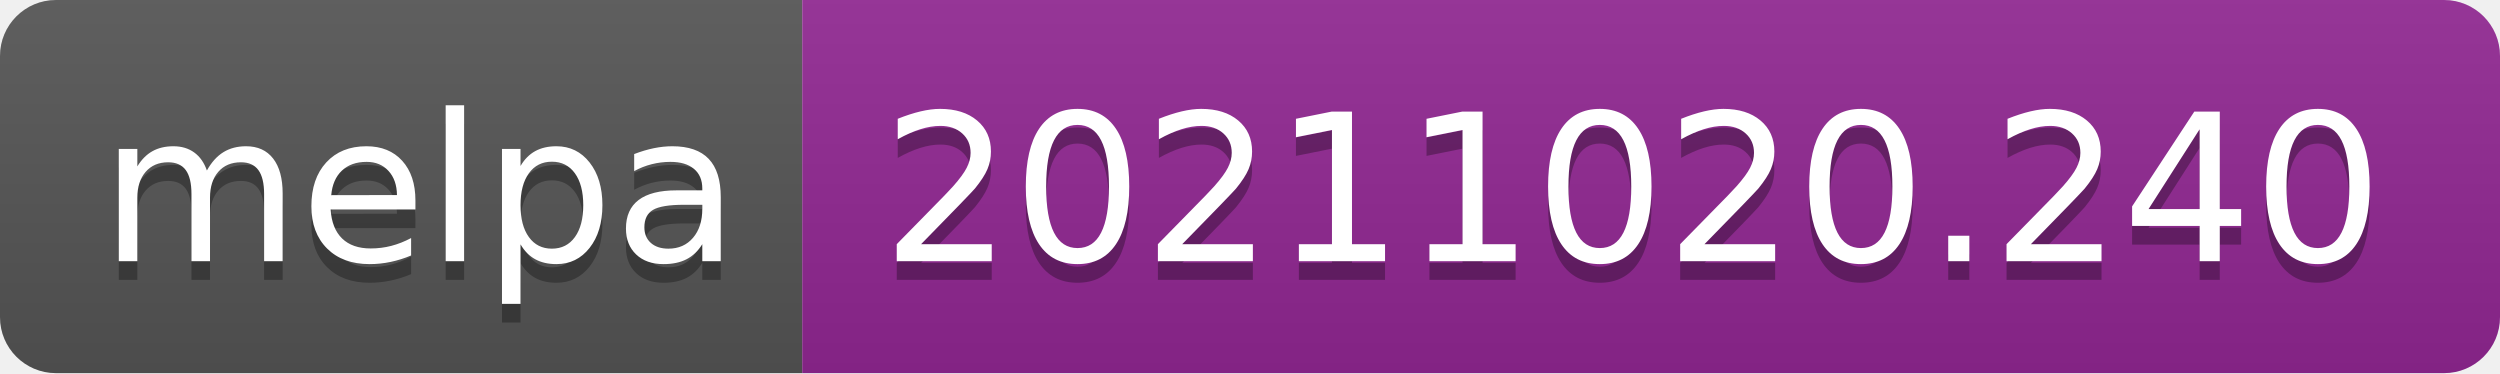
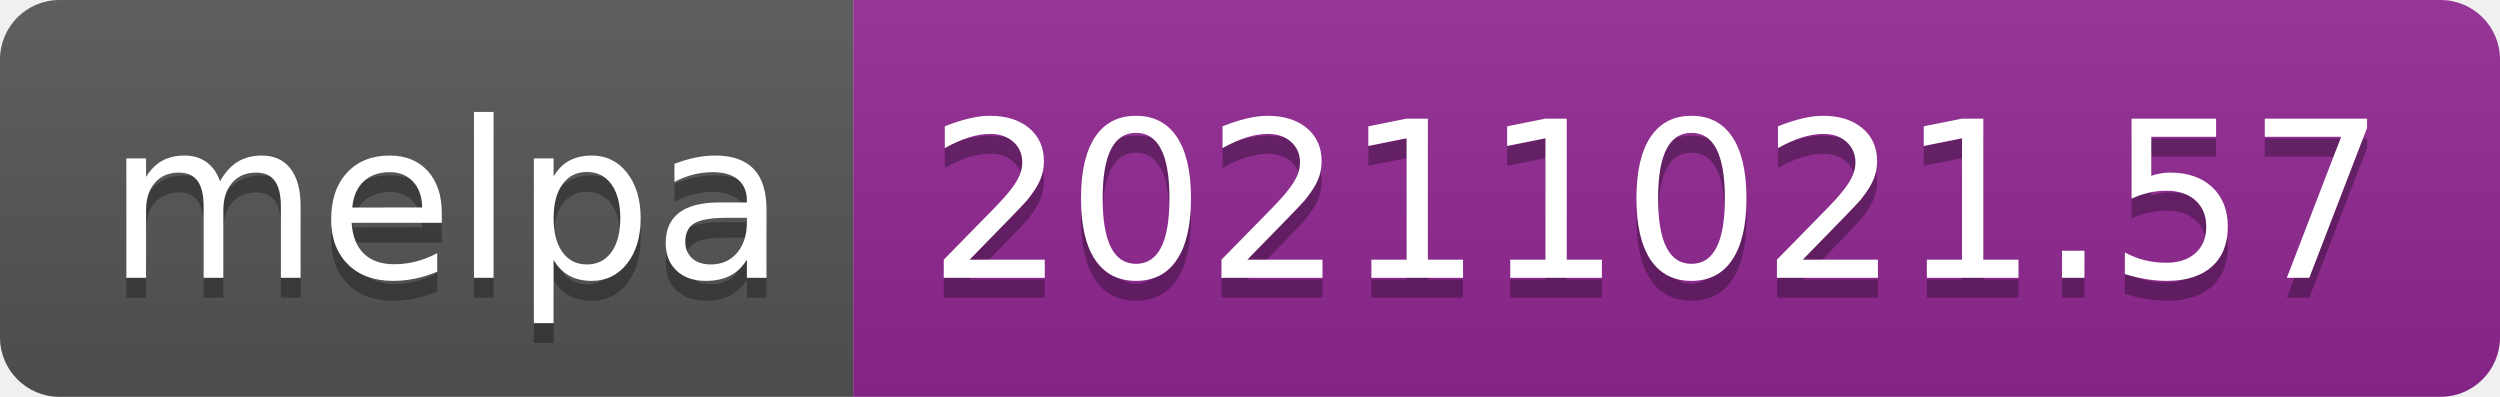
- <svg xmlns="http://www.w3.org/2000/svg" width="134" height="20" role="img" aria-label="melpa: 20211020.240">
+ <svg xmlns="http://www.w3.org/2000/svg" width="126" height="20" role="img" aria-label="melpa: 20211021.57">
  <linearGradient id="s" x2="0" y2="100%">
    <stop offset="0" stop-color="#bbb" stop-opacity=".1" />
    <stop offset="1" stop-opacity=".1" />
  </linearGradient>
  <clipPath id="r">
-     <rect width="134" height="20" rx="3" fill="#fff" />
+     <rect width="126" height="20" rx="3" fill="#fff" />
  </clipPath>
  <g clip-path="url(#r)">
    <rect width="43" height="20" fill="#555" />
-     <rect x="43" width="91" height="20" fill="#922793" />
-     <rect width="134" height="20" fill="url(#s)" />
+     <rect x="43" width="83" height="20" fill="#922793" />
+     <rect width="126" height="20" fill="url(#s)" />
  </g>
  <g fill="#fff" text-anchor="middle" font-family="Verdana,Geneva,DejaVu Sans,sans-serif" text-rendering="geometricPrecision" font-size="110">
    <text aria-hidden="true" x="225" y="150" fill="#010101" fill-opacity=".3" transform="scale(.1)" textLength="330">melpa</text>
    <text x="225" y="140" transform="scale(.1)" fill="#fff" textLength="330">melpa</text>
-     <text aria-hidden="true" x="875" y="150" fill="#010101" fill-opacity=".3" transform="scale(.1)" textLength="810">20211020.240</text>
-     <text x="875" y="140" transform="scale(.1)" fill="#fff" textLength="810">20211020.240</text>
+     <text aria-hidden="true" x="835" y="150" fill="#010101" fill-opacity=".3" transform="scale(.1)" textLength="730">20211021.57</text>
+     <text x="835" y="140" transform="scale(.1)" fill="#fff" textLength="730">20211021.57</text>
  </g>
</svg>
